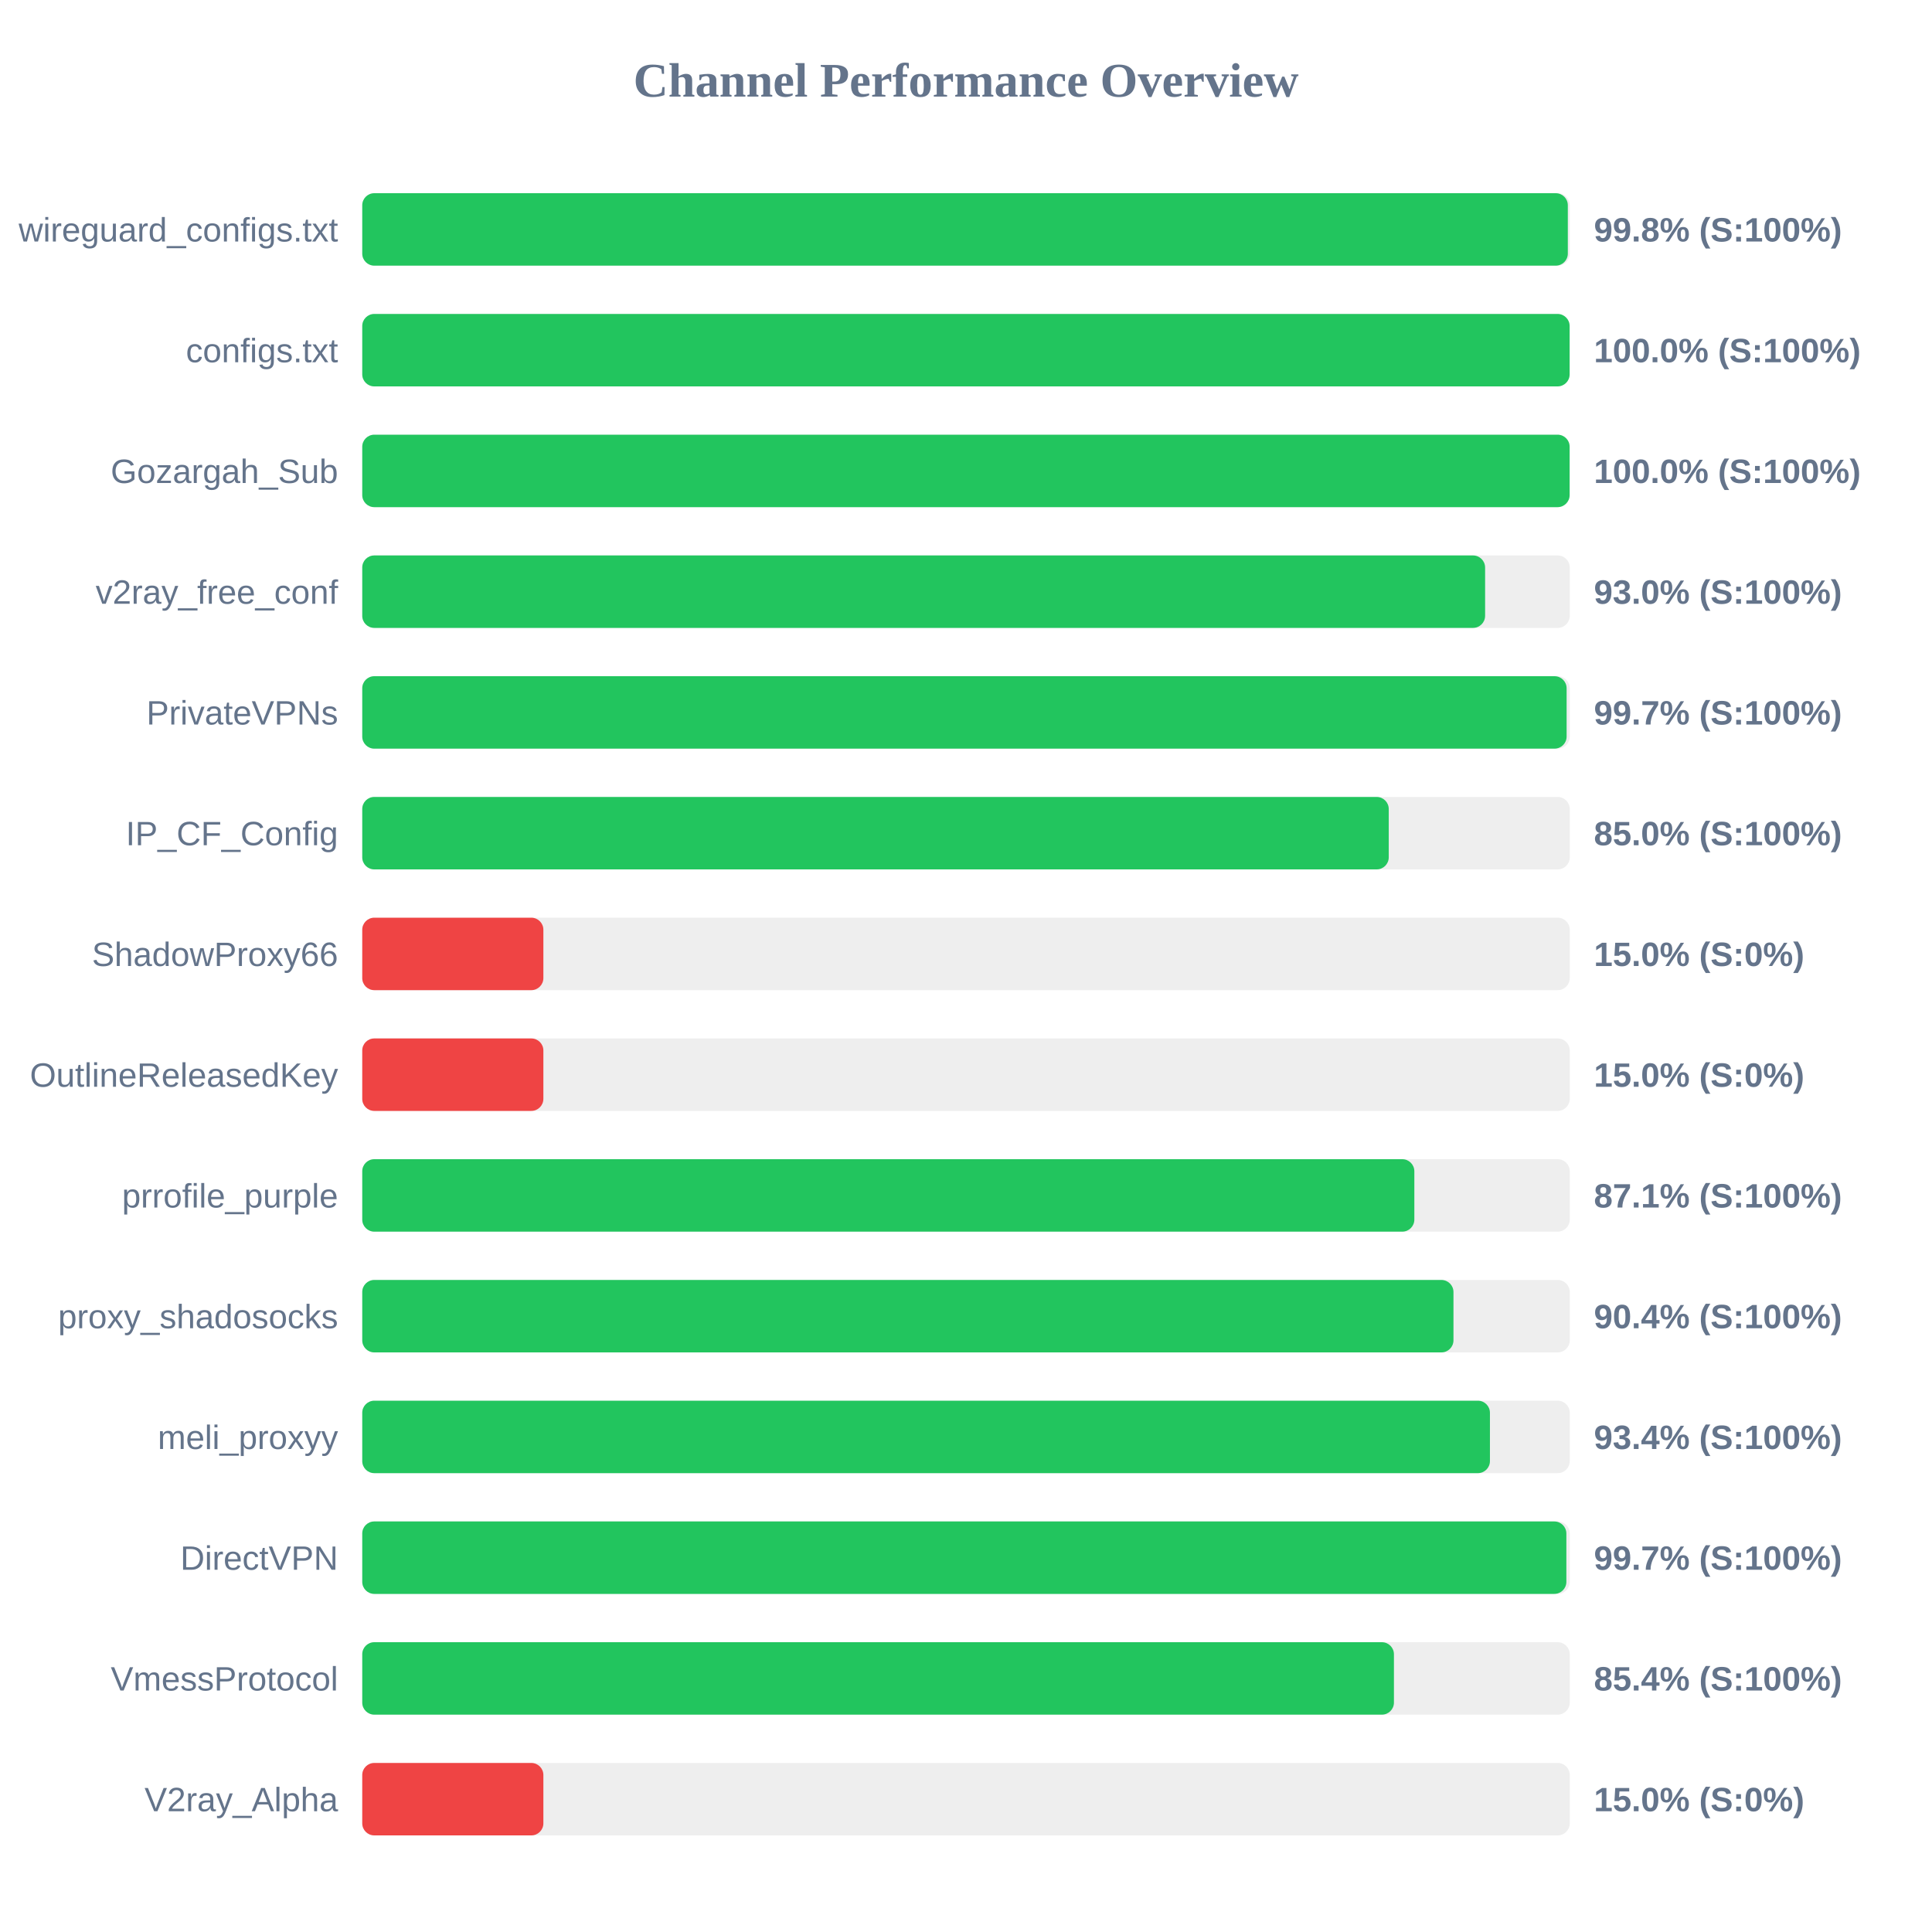
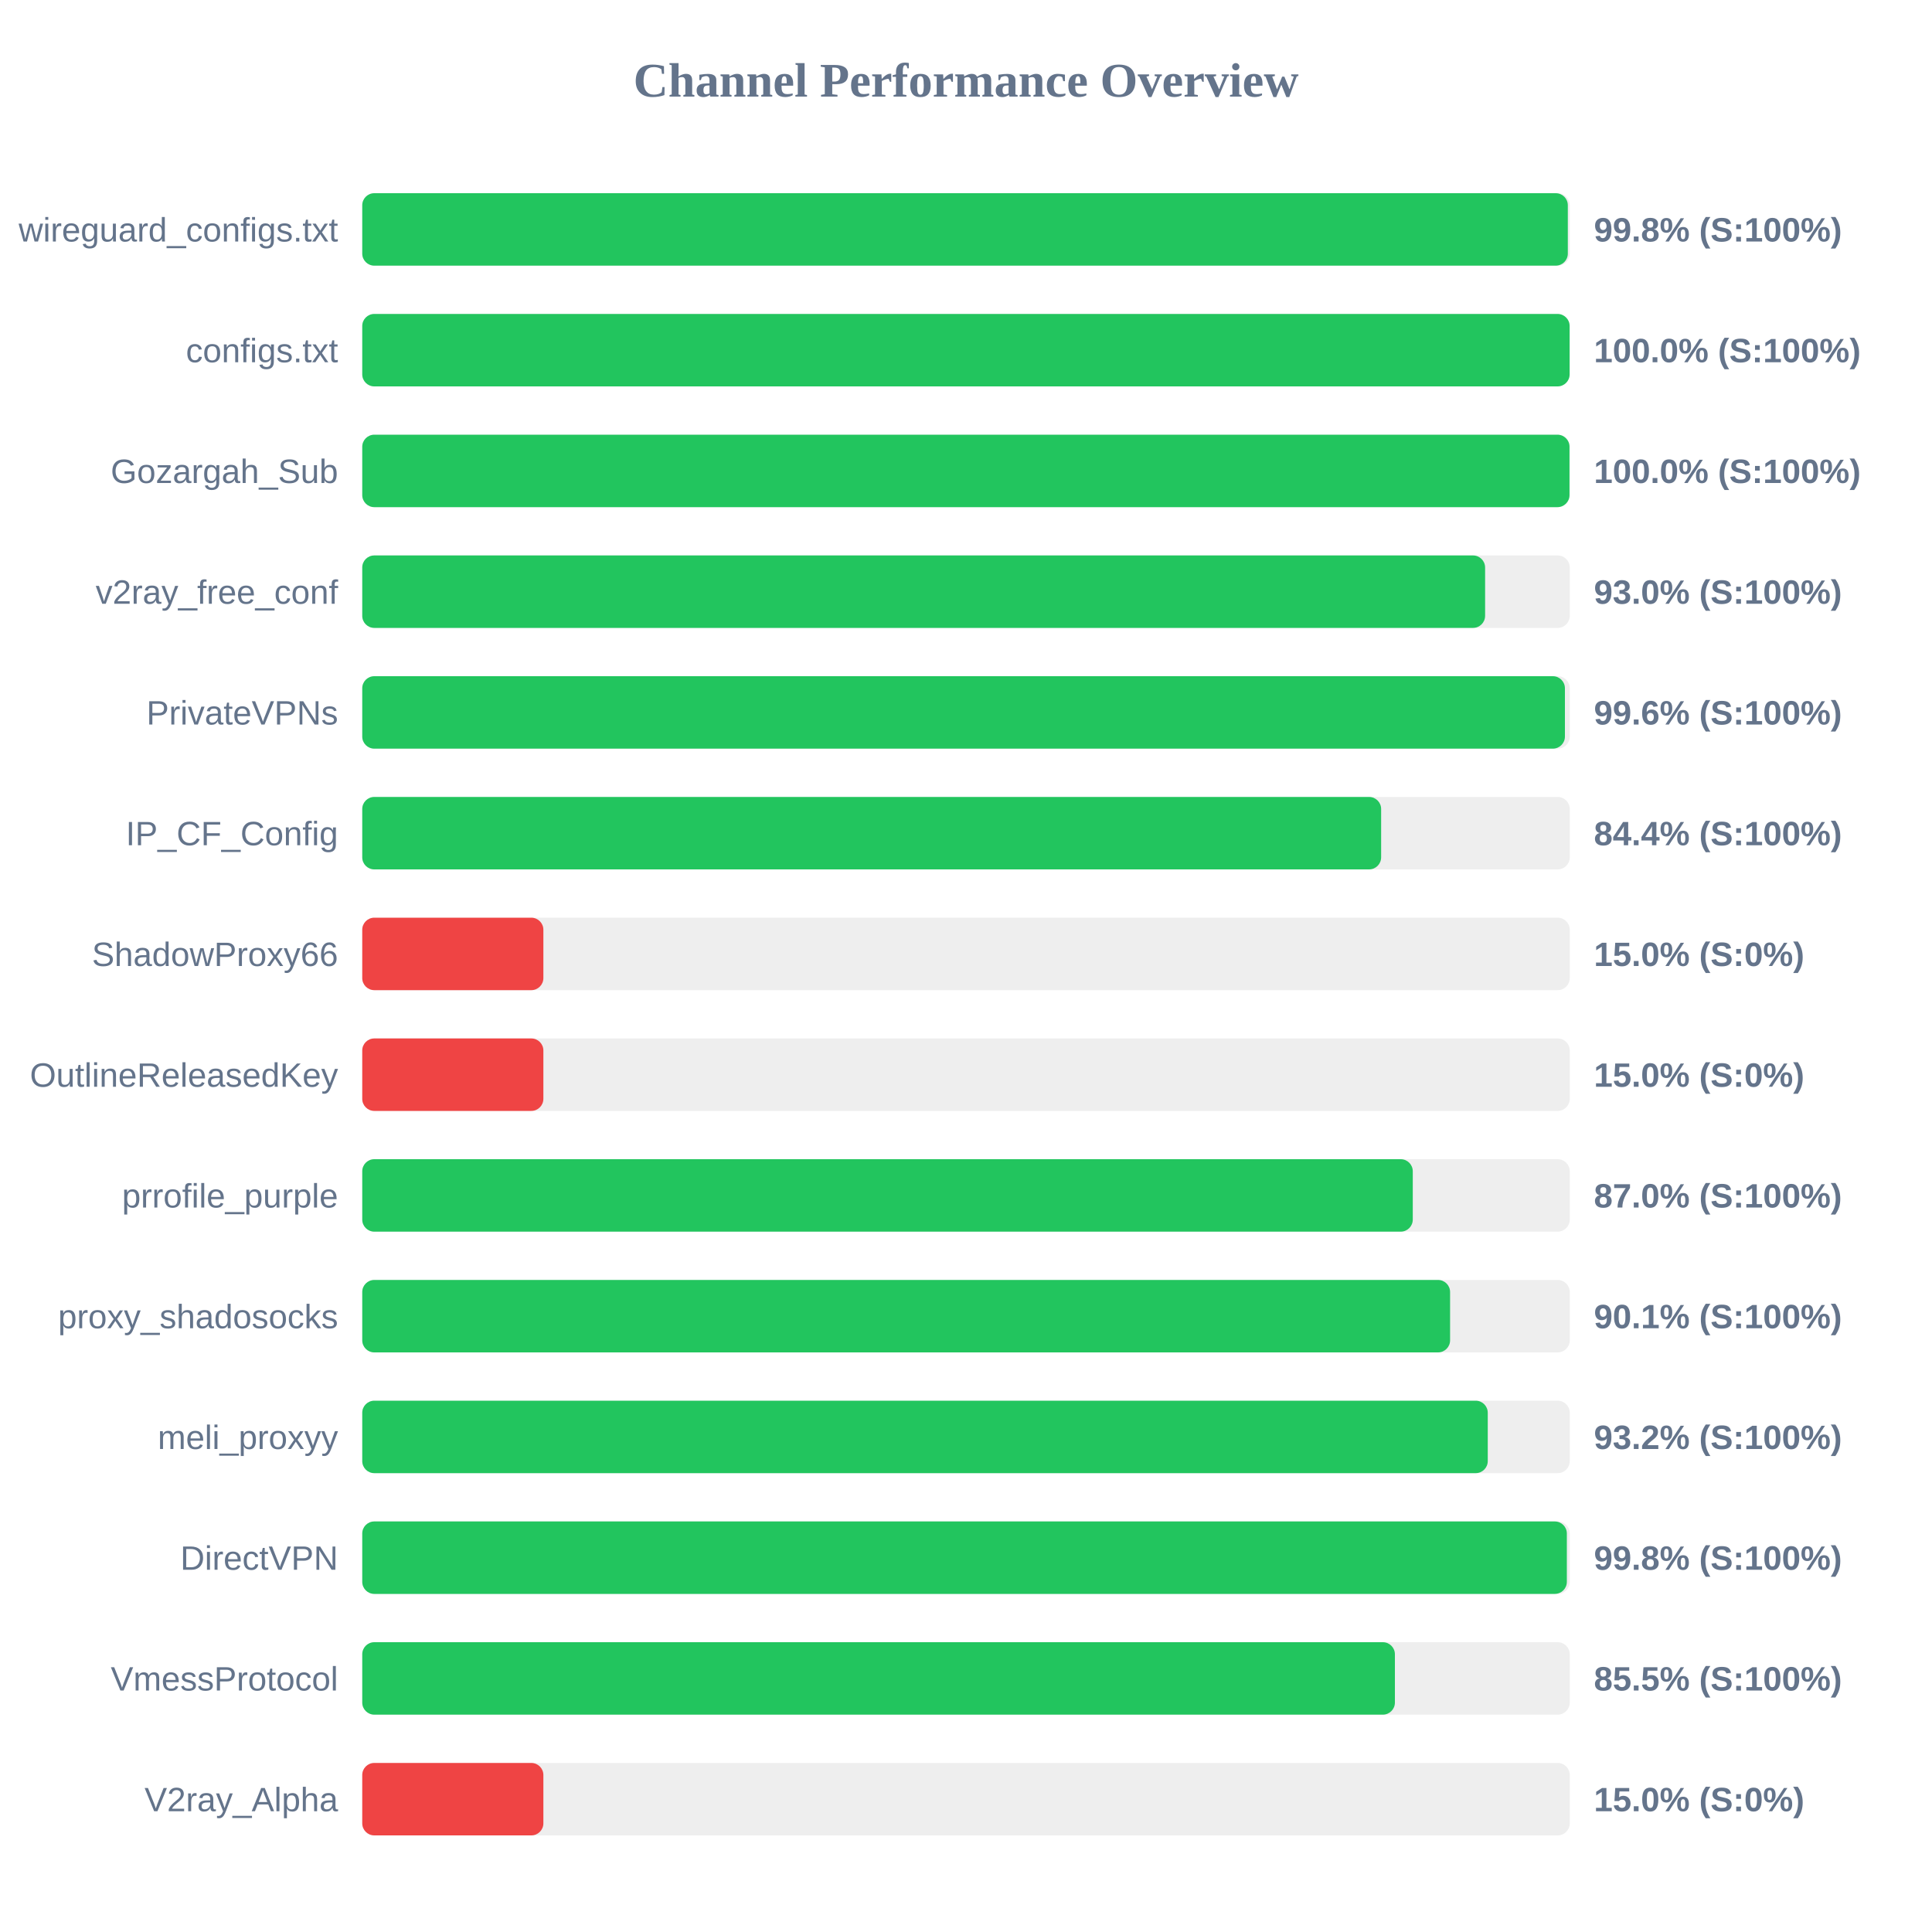
<svg xmlns="http://www.w3.org/2000/svg" width="800" height="800" version="1.1">
  <style>
        .row { font: 14px Arial; fill: #64748b; }
        .score { font: bold 14px Arial; fill: #64748b; }
    </style>
  <text x="400" y="40" text-anchor="middle" font-size="20px" font-weight="bold" fill="#64748b">Channel Performance Overview</text>
  <rect x="150" y="80" width="500" height="30" fill="#eee" rx="5" />
  <rect x="150" y="80" width="499.2" height="30" fill="#22c55e" rx="5" />
  <text x="140" y="100" text-anchor="end" class="row">wireguard_configs.txt</text>
  <text x="660" y="100" text-anchor="start" class="score">99.8% (S:100%)</text>
  <rect x="150" y="130" width="500" height="30" fill="#eee" rx="5" />
  <rect x="150" y="130" width="499.95" height="30" fill="#22c55e" rx="5" />
  <text x="140" y="150" text-anchor="end" class="row">configs.txt</text>
  <text x="660" y="150" text-anchor="start" class="score">100.0% (S:100%)</text>
  <rect x="150" y="180" width="500" height="30" fill="#eee" rx="5" />
-   <rect x="150" y="180" width="499.95" height="30" fill="#22c55e" rx="5" />
+   <rect x="150" y="180" width="499.9" height="30" fill="#22c55e" rx="5" />
  <text x="140" y="200" text-anchor="end" class="row">Gozargah_Sub</text>
  <text x="660" y="200" text-anchor="start" class="score">100.0% (S:100%)</text>
  <rect x="150" y="230" width="500" height="30" fill="#eee" rx="5" />
  <rect x="150" y="230" width="464.95" height="30" fill="#22c55e" rx="5" />
  <text x="140" y="250" text-anchor="end" class="row">v2ray_free_conf</text>
  <text x="660" y="250" text-anchor="start" class="score">93.0% (S:100%)</text>
  <rect x="150" y="280" width="500" height="30" fill="#eee" rx="5" />
-   <rect x="150" y="280" width="498.7" height="30" fill="#22c55e" rx="5" />
+   <rect x="150" y="280" width="498.0" height="30" fill="#22c55e" rx="5" />
  <text x="140" y="300" text-anchor="end" class="row">PrivateVPNs</text>
-   <text x="660" y="300" text-anchor="start" class="score">99.7% (S:100%)</text>
+   <text x="660" y="300" text-anchor="start" class="score">99.6% (S:100%)</text>
  <rect x="150" y="330" width="500" height="30" fill="#eee" rx="5" />
-   <rect x="150" y="330" width="425.05" height="30" fill="#22c55e" rx="5" />
+   <rect x="150" y="330" width="421.9" height="30" fill="#22c55e" rx="5" />
  <text x="140" y="350" text-anchor="end" class="row">IP_CF_Config</text>
-   <text x="660" y="350" text-anchor="start" class="score">85.0% (S:100%)</text>
+   <text x="660" y="350" text-anchor="start" class="score">84.4% (S:100%)</text>
  <rect x="150" y="380" width="500" height="30" fill="#eee" rx="5" />
  <rect x="150" y="380" width="75.0" height="30" fill="#ef4444" rx="5" />
  <text x="140" y="400" text-anchor="end" class="row">ShadowProxy66</text>
  <text x="660" y="400" text-anchor="start" class="score">15.0% (S:0%)</text>
  <rect x="150" y="430" width="500" height="30" fill="#eee" rx="5" />
  <rect x="150" y="430" width="75.0" height="30" fill="#ef4444" rx="5" />
  <text x="140" y="450" text-anchor="end" class="row">OutlineReleasedKey</text>
  <text x="660" y="450" text-anchor="start" class="score">15.0% (S:0%)</text>
  <rect x="150" y="480" width="500" height="30" fill="#eee" rx="5" />
-   <rect x="150" y="480" width="435.65" height="30" fill="#22c55e" rx="5" />
+   <rect x="150" y="480" width="435.0" height="30" fill="#22c55e" rx="5" />
  <text x="140" y="500" text-anchor="end" class="row">prrofile_purple</text>
-   <text x="660" y="500" text-anchor="start" class="score">87.1% (S:100%)</text>
+   <text x="660" y="500" text-anchor="start" class="score">87.0% (S:100%)</text>
  <rect x="150" y="530" width="500" height="30" fill="#eee" rx="5" />
-   <rect x="150" y="530" width="451.85" height="30" fill="#22c55e" rx="5" />
+   <rect x="150" y="530" width="450.45" height="30" fill="#22c55e" rx="5" />
  <text x="140" y="550" text-anchor="end" class="row">proxy_shadosocks</text>
-   <text x="660" y="550" text-anchor="start" class="score">90.4% (S:100%)</text>
+   <text x="660" y="550" text-anchor="start" class="score">90.1% (S:100%)</text>
  <rect x="150" y="580" width="500" height="30" fill="#eee" rx="5" />
-   <rect x="150" y="580" width="466.95" height="30" fill="#22c55e" rx="5" />
+   <rect x="150" y="580" width="466.05" height="30" fill="#22c55e" rx="5" />
  <text x="140" y="600" text-anchor="end" class="row">meli_proxyy</text>
-   <text x="660" y="600" text-anchor="start" class="score">93.4% (S:100%)</text>
+   <text x="660" y="600" text-anchor="start" class="score">93.2% (S:100%)</text>
  <rect x="150" y="630" width="500" height="30" fill="#eee" rx="5" />
-   <rect x="150" y="630" width="498.6" height="30" fill="#22c55e" rx="5" />
+   <rect x="150" y="630" width="498.8" height="30" fill="#22c55e" rx="5" />
  <text x="140" y="650" text-anchor="end" class="row">DirectVPN</text>
-   <text x="660" y="650" text-anchor="start" class="score">99.7% (S:100%)</text>
+   <text x="660" y="650" text-anchor="start" class="score">99.8% (S:100%)</text>
  <rect x="150" y="680" width="500" height="30" fill="#eee" rx="5" />
-   <rect x="150" y="680" width="427.2" height="30" fill="#22c55e" rx="5" />
+   <rect x="150" y="680" width="427.6" height="30" fill="#22c55e" rx="5" />
  <text x="140" y="700" text-anchor="end" class="row">VmessProtocol</text>
-   <text x="660" y="700" text-anchor="start" class="score">85.4% (S:100%)</text>
+   <text x="660" y="700" text-anchor="start" class="score">85.5% (S:100%)</text>
  <rect x="150" y="730" width="500" height="30" fill="#eee" rx="5" />
  <rect x="150" y="730" width="75.0" height="30" fill="#ef4444" rx="5" />
  <text x="140" y="750" text-anchor="end" class="row">V2ray_Alpha</text>
  <text x="660" y="750" text-anchor="start" class="score">15.0% (S:0%)</text>
</svg>
